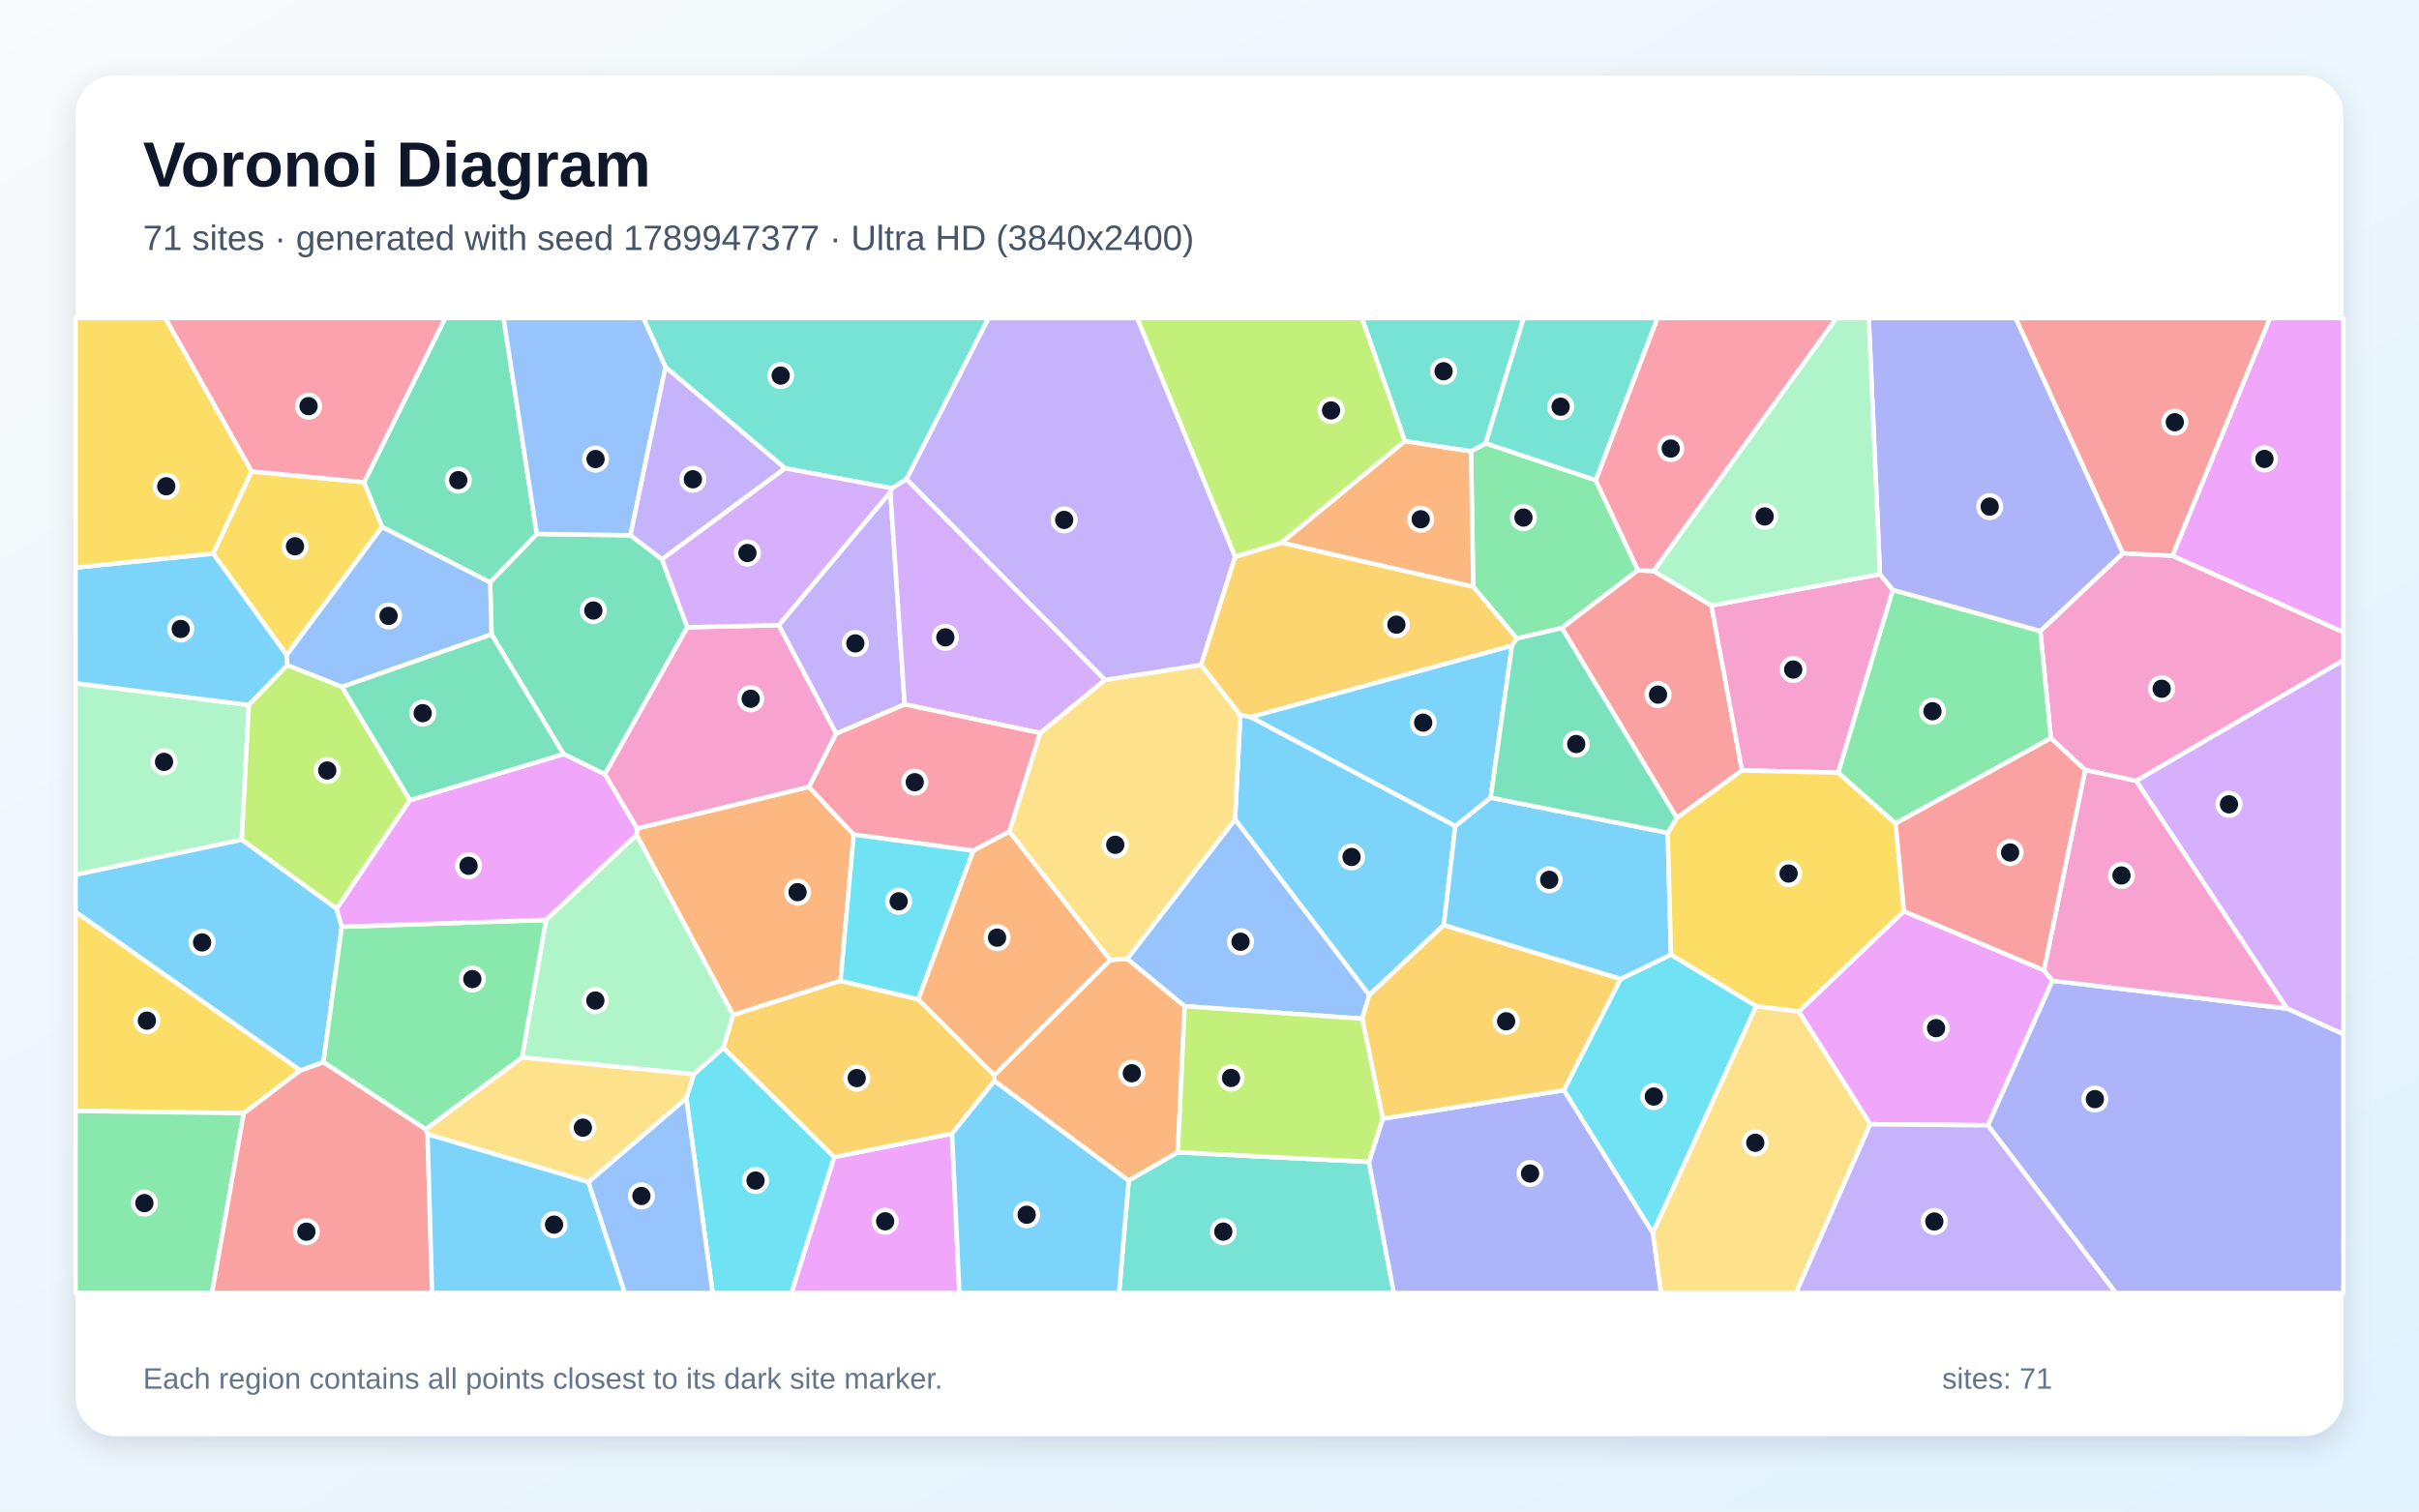
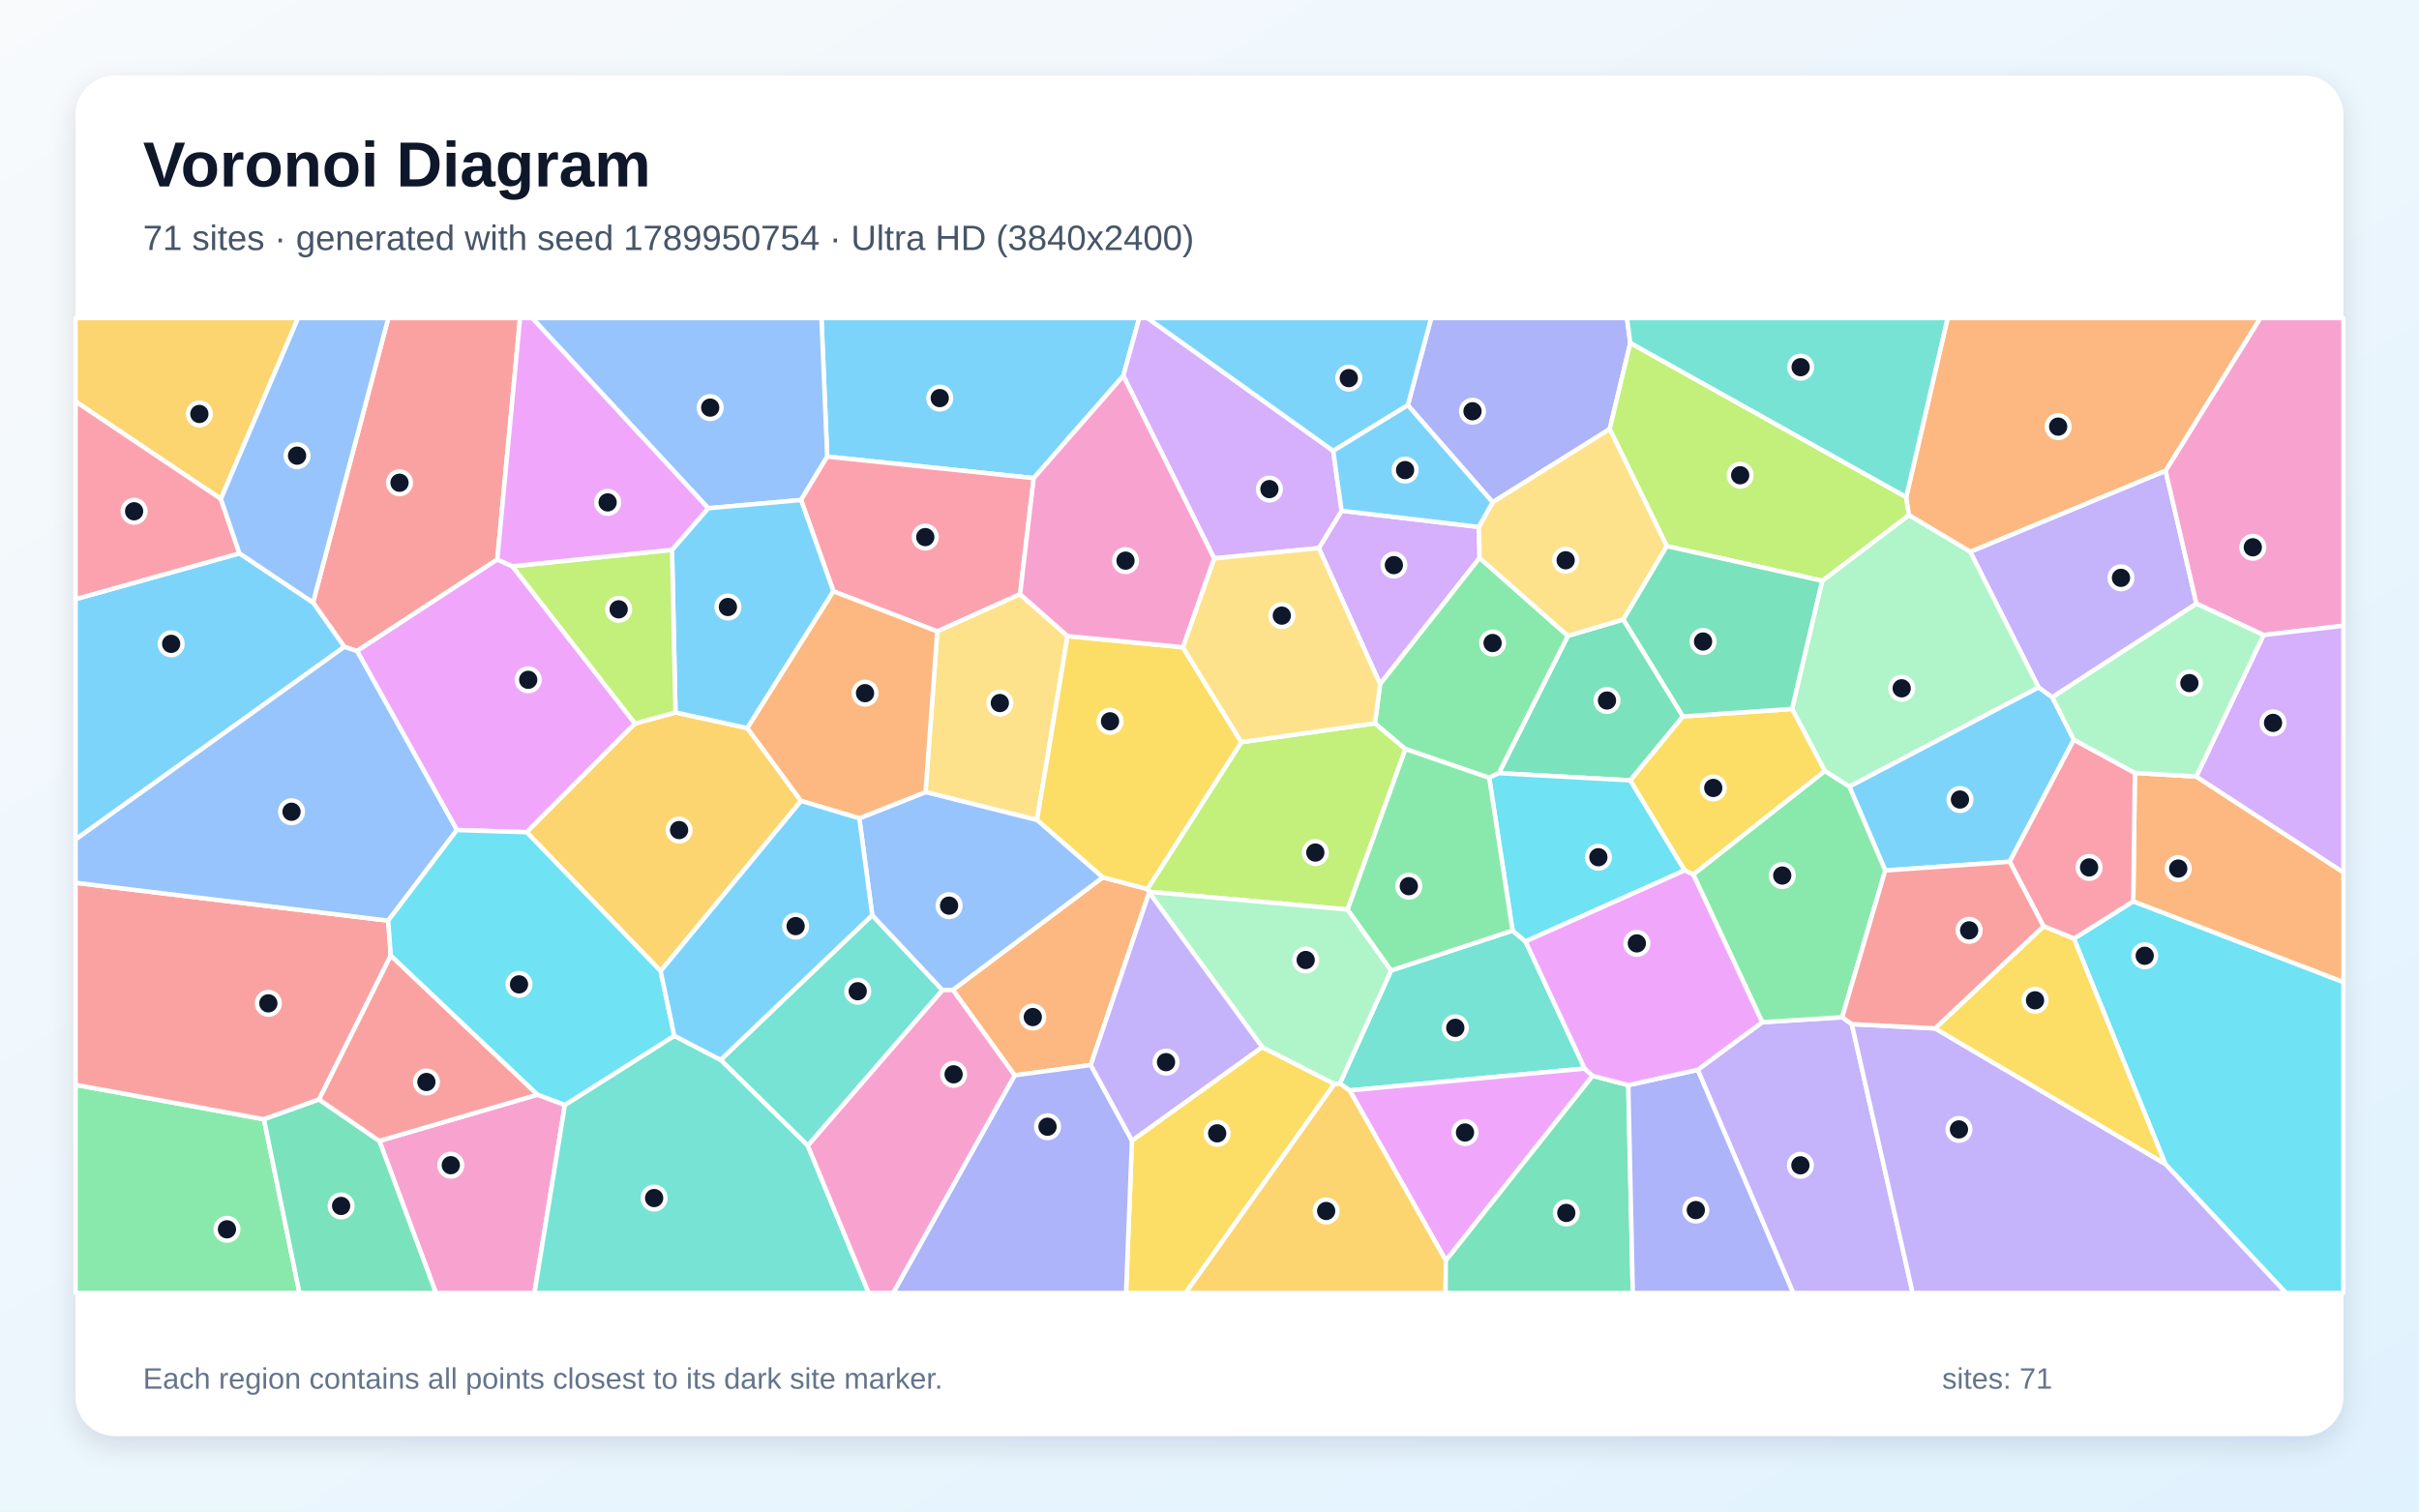
<svg xmlns="http://www.w3.org/2000/svg" width="3840" height="2400" viewBox="0 0 3840 2400" role="img" aria-labelledby="title description">
  <defs>
    <linearGradient id="background" x1="0" y1="0" x2="1" y2="1">
      <stop stop-color="#F8FAFC" />
      <stop offset="1" stop-color="#E0F2FE" />
    </linearGradient>
    <filter id="shadow" x="-5%" y="-5%" width="110%" height="110%">
      <feDropShadow dx="0" dy="15" stdDeviation="22" flood-color="#0F172A" flood-opacity=".12" />
    </filter>
  </defs>
  <rect width="3840" height="2400" fill="url(#background)" />
  <rect x="120" y="120" width="3600" height="2160" rx="63" fill="#FFFFFF" filter="url(#shadow)" />
  <g font-family="Arial, sans-serif">
    <text x="227" y="296" font-size="101" font-weight="700" fill="#0F172A">Voronoi Diagram</text>
-     <text x="227" y="397" font-size="56" fill="#475569">71 sites · generated with seed 1789947377 · Ultra HD (3840x2400)</text>
+     <text x="227" y="397" font-size="56" fill="#475569">71 sites · generated with seed 1789950754 · Ultra HD (3840x2400)</text>
  </g>
  <g stroke="#FFFFFF" stroke-width="7" stroke-linejoin="round">
-     <polygon points="1985.6,1138.5 2310.2,1311.5 2292.0,1468.8 2173.6,1580.1 1960.5,1301.1 1969.0,1135.3" fill="#38BDF8" fill-opacity="0.65" />
-     <polygon points="1327.4,1165.0 1236.2,992.7 1413.4,781.3 1436.1,1118.5" fill="#A78BFA" fill-opacity="0.65" />
-     <polygon points="3391.1,1240.0 3310.1,1222.6 3255.6,1172.1 3238.9,1002.0 3369.8,878.4 3448.6,882.3 3720.0,1003.7 3720.0,1048.5" fill="#F472B6" fill-opacity="0.65" />
-     <polygon points="1578.5,1716.4 1578.3,1707.1 1762.4,1524.3 1789.4,1522.3 1880.6,1597.7 1869.7,1829.7 1791.7,1874.7" fill="#FB923C" fill-opacity="0.65" />
-     <polygon points="399.3,748.5 578.0,765.7 606.7,836.6 455.1,1040.1 338.4,879.0" fill="#FACC15" fill-opacity="0.65" />
-     <polygon points="2358.4,703.8 2533.1,762.4 2600.2,905.4 2479.4,997.2 2407.8,1013.8 2338.7,931.8 2335.1,716.5" fill="#4ADE80" fill-opacity="0.65" />
-     <polygon points="1791.7,1874.7 1869.7,1829.7 2173.1,1844.9 2212.6,2053.0 1776.4,2053.0" fill="#2DD4BF" fill-opacity="0.65" />
-     <polygon points="2162.4,1617.5 1880.6,1597.7 1789.4,1522.3 1960.5,1301.1 2173.6,1580.1" fill="#60A5FA" fill-opacity="0.65" />
-     <polygon points="2968.9,1785.1 2855.4,1606.0 3022.4,1446.8 3244.6,1540.5 3258.3,1557.2 3155.7,1786.8" fill="#E879F9" fill-opacity="0.65" />
-     <polygon points="1050.8,887.9 1091.2,996.0 960.3,1229.5 894.6,1197.4 780.3,1007.3 778.1,924.6 852.2,847.8 1000.8,849.9" fill="#34D399" fill-opacity="0.65" />
-     <polygon points="2716.8,961.5 2765.3,1223.3 2661.9,1298.8 2479.4,997.2 2600.2,905.4 2625.2,906.7" fill="#F87171" fill-opacity="0.65" />
-     <polygon points="2173.1,1844.9 2195.1,1776.2 2482.8,1731.0 2623.9,1957.7 2636.9,2053.0 2212.6,2053.0" fill="#818CF8" fill-opacity="0.65" />
-     <polygon points="2572.8,1554.3 2482.8,1731.0 2195.1,1776.2 2162.4,1617.5 2173.6,1580.1 2292.0,1468.8" fill="#FBBF24" fill-opacity="0.65" />
-     <polygon points="2195.1,1776.2 2173.1,1844.9 1869.7,1829.7 1880.6,1597.7 2162.4,1617.5" fill="#A3E635" fill-opacity="0.65" />
-     <polygon points="3630.4,1601.4 3391.1,1240.0 3720.0,1048.5 3720.0,1642.2" fill="#C084FC" fill-opacity="0.65" />
-     <polygon points="2625.2,906.7 2600.2,905.4 2533.1,762.4 2630.9,505.0 2915.4,505.0" fill="#FB7185" fill-opacity="0.65" />
-     <polygon points="2787.9,1597.6 2623.9,1957.7 2482.8,1731.0 2572.8,1554.3 2652.6,1515.8" fill="#22D3EE" fill-opacity="0.65" />
-     <polygon points="383.8,1333.4 120.0,1389.0 120.0,1084.9 395.1,1119.5" fill="#86EFAC" fill-opacity="0.65" />
-     <polygon points="1789.4,1522.3 1762.4,1524.3 1602.2,1320.5 1651.1,1163.9 1754.0,1079.6 1906.7,1055.7 1969.0,1135.3 1960.5,1301.1" fill="#FCD34D" fill-opacity="0.65" />
-     <polygon points="456.1,1056.3 395.1,1119.5 120.0,1084.9 120.0,901.2 338.4,879.0 455.1,1040.1" fill="#38BDF8" fill-opacity="0.65" />
-     <polygon points="2366.4,1266.5 2647.4,1322.4 2652.6,1515.8 2572.8,1554.3 2292.0,1468.8 2310.2,1311.5" fill="#38BDF8" fill-opacity="0.65" />
-     <polygon points="1960.8,884.0 1906.7,1055.7 1754.0,1079.6 1438.9,760.9 1569.1,505.0 1805.3,505.0" fill="#A78BFA" fill-opacity="0.65" />
-     <polygon points="1284.3,1249.6 1011.3,1315.7 960.3,1229.5 1091.2,996.0 1236.2,992.7 1327.4,1165.0" fill="#F472B6" fill-opacity="0.65" />
-     <polygon points="2230.1,700.3 2335.1,716.5 2338.7,931.8 2034.2,861.7" fill="#FB923C" fill-opacity="0.65" />
-     <polygon points="477.0,1699.6 387.0,1767.6 120.0,1763.9 120.0,1447.8" fill="#FACC15" fill-opacity="0.65" />
-     <polygon points="120.0,1763.9 387.0,1767.6 336.6,2053.0 120.0,2053.0" fill="#4ADE80" fill-opacity="0.65" />
-     <polygon points="1438.9,760.9 1415.9,775.3 1246.1,743.5 1056.4,582.9 1021.3,505.0 1569.1,505.0" fill="#2DD4BF" fill-opacity="0.65" />
-     <polygon points="542.9,1090.7 456.1,1056.3 455.1,1040.1 606.7,836.6 778.1,924.6 780.3,1007.3" fill="#60A5FA" fill-opacity="0.65" />
-     <polygon points="1324.2,1837.1 1511.3,1800.0 1523.0,2053.0 1256.3,2053.0" fill="#E879F9" fill-opacity="0.65" />
-     <polygon points="852.2,847.8 778.1,924.6 606.7,836.6 578.0,765.7 706.8,505.0 799.4,505.0" fill="#34D399" fill-opacity="0.65" />
-     <polygon points="387.0,1767.6 477.0,1699.6 513.5,1686.4 675.7,1793.0 678.7,1800.9 685.9,2053.0 336.6,2053.0" fill="#F87171" fill-opacity="0.65" />
-     <polygon points="3155.7,1786.8 3258.3,1557.2 3630.4,1601.4 3720.0,1642.2 3720.0,2053.0 3358.6,2053.0" fill="#818CF8" fill-opacity="0.65" />
-     <polygon points="1960.8,884.0 2034.2,861.7 2338.7,931.8 2407.8,1013.8 2400.2,1025.3 1985.6,1138.5 1969.0,1135.3 1906.7,1055.7" fill="#FBBF24" fill-opacity="0.65" />
-     <polygon points="650.9,1270.5 534.5,1443.1 383.8,1333.4 395.1,1119.5 456.1,1056.3 542.9,1090.7" fill="#A3E635" fill-opacity="0.65" />
-     <polygon points="1415.9,775.3 1438.9,760.9 1754.0,1079.6 1651.1,1163.9 1436.1,1118.5 1413.4,781.3" fill="#C084FC" fill-opacity="0.65" />
-     <polygon points="578.0,765.7 399.3,748.5 262.3,505.0 706.8,505.0" fill="#FB7185" fill-opacity="0.65" />
-     <polygon points="1089.5,1744.0 1101.2,1705.8 1148.5,1663.7 1324.2,1837.1 1256.3,2053.0 1131.3,2053.0" fill="#22D3EE" fill-opacity="0.65" />
-     <polygon points="1010.6,1325.4 1164.0,1611.6 1148.5,1663.7 1101.2,1705.8 828.7,1679.1 866.8,1460.7" fill="#86EFAC" fill-opacity="0.65" />
-     <polygon points="2623.9,1957.7 2787.9,1597.6 2855.4,1606.0 2968.9,1785.1 2851.1,2053.0 2636.9,2053.0" fill="#FCD34D" fill-opacity="0.65" />
-     <polygon points="2400.2,1025.3 2366.4,1266.5 2310.2,1311.5 1985.6,1138.5" fill="#38BDF8" fill-opacity="0.65" />
-     <polygon points="534.5,1443.1 542.6,1471.5 513.5,1686.4 477.0,1699.6 120.0,1447.8 120.0,1389.0 383.8,1333.4" fill="#38BDF8" fill-opacity="0.65" />
-     <polygon points="2968.9,1785.1 3155.7,1786.8 3358.6,2053.0 2851.1,2053.0" fill="#A78BFA" fill-opacity="0.65" />
-     <polygon points="2984.3,911.7 3004.9,936.7 2918.1,1226.8 2765.3,1223.3 2716.8,961.5" fill="#F472B6" fill-opacity="0.65" />
-     <polygon points="1355.2,1325.2 1334.3,1557.4 1164.0,1611.6 1010.6,1325.4 1011.3,1315.7 1284.3,1249.6" fill="#FB923C" fill-opacity="0.65" />
-     <polygon points="3009.2,1307.5 3022.4,1446.8 2855.4,1606.0 2787.9,1597.6 2652.6,1515.8 2647.4,1322.4 2661.9,1298.8 2765.3,1223.3 2918.1,1226.8" fill="#FACC15" fill-opacity="0.65" />
-     <polygon points="3009.2,1307.5 2918.1,1226.8 3004.9,936.7 3238.9,1002.0 3255.6,1172.1" fill="#4ADE80" fill-opacity="0.65" />
-     <polygon points="2358.4,703.8 2335.1,716.5 2230.1,700.3 2162.0,505.0 2418.7,505.0" fill="#2DD4BF" fill-opacity="0.65" />
-     <polygon points="1000.8,849.9 852.2,847.8 799.4,505.0 1021.3,505.0 1056.4,582.9" fill="#60A5FA" fill-opacity="0.65" />
-     <polygon points="3448.6,882.3 3603.4,505.0 3720.0,505.0 3720.0,1003.7" fill="#E879F9" fill-opacity="0.65" />
-     <polygon points="2661.9,1298.8 2647.4,1322.4 2366.4,1266.5 2400.2,1025.3 2407.8,1013.8 2479.4,997.2" fill="#34D399" fill-opacity="0.65" />
-     <polygon points="3448.6,882.3 3369.8,878.4 3199.5,505.0 3603.4,505.0" fill="#F87171" fill-opacity="0.65" />
-     <polygon points="3369.8,878.4 3238.9,1002.0 3004.9,936.7 2984.3,911.7 2966.5,505.0 3199.5,505.0" fill="#818CF8" fill-opacity="0.65" />
-     <polygon points="1511.3,1800.0 1324.2,1837.1 1148.5,1663.7 1164.0,1611.6 1334.3,1557.4 1457.8,1586.7 1578.3,1707.1 1578.5,1716.4" fill="#FBBF24" fill-opacity="0.65" />
-     <polygon points="2230.1,700.3 2034.2,861.7 1960.8,884.0 1805.3,505.0 2162.0,505.0" fill="#A3E635" fill-opacity="0.65" />
-     <polygon points="1091.2,996.0 1050.8,887.9 1246.1,743.5 1415.9,775.3 1413.4,781.3 1236.2,992.7" fill="#C084FC" fill-opacity="0.65" />
-     <polygon points="1545.1,1350.8 1355.2,1325.2 1284.3,1249.6 1327.4,1165.0 1436.1,1118.5 1651.1,1163.9 1602.2,1320.5" fill="#FB7185" fill-opacity="0.65" />
-     <polygon points="1457.8,1586.7 1334.3,1557.4 1355.2,1325.2 1545.1,1350.8" fill="#22D3EE" fill-opacity="0.65" />
-     <polygon points="2984.3,911.7 2716.8,961.5 2625.2,906.7 2915.4,505.0 2966.5,505.0" fill="#86EFAC" fill-opacity="0.65" />
-     <polygon points="934.1,1876.9 678.7,1800.9 675.7,1793.0 828.7,1679.1 1101.2,1705.8 1089.5,1744.0" fill="#FCD34D" fill-opacity="0.65" />
-     <polygon points="1511.3,1800.0 1578.5,1716.4 1791.7,1874.7 1776.4,2053.0 1523.0,2053.0" fill="#38BDF8" fill-opacity="0.65" />
-     <polygon points="678.7,1800.9 934.1,1876.9 991.9,2053.0 685.9,2053.0" fill="#38BDF8" fill-opacity="0.65" />
-     <polygon points="1056.4,582.9 1246.1,743.5 1050.8,887.9 1000.8,849.9" fill="#A78BFA" fill-opacity="0.65" />
-     <polygon points="3258.3,1557.2 3244.6,1540.5 3310.1,1222.6 3391.1,1240.0 3630.4,1601.4" fill="#F472B6" fill-opacity="0.65" />
-     <polygon points="1457.8,1586.7 1545.1,1350.8 1602.2,1320.5 1762.4,1524.3 1578.3,1707.1" fill="#FB923C" fill-opacity="0.65" />
-     <polygon points="399.3,748.5 338.4,879.0 120.0,901.2 120.0,505.0 262.3,505.0" fill="#FACC15" fill-opacity="0.65" />
-     <polygon points="866.8,1460.7 828.7,1679.1 675.7,1793.0 513.5,1686.4 542.6,1471.5" fill="#4ADE80" fill-opacity="0.65" />
-     <polygon points="2533.1,762.4 2358.4,703.8 2418.7,505.0 2630.9,505.0" fill="#2DD4BF" fill-opacity="0.65" />
-     <polygon points="934.1,1876.9 1089.5,1744.0 1131.3,2053.0 991.9,2053.0" fill="#60A5FA" fill-opacity="0.65" />
-     <polygon points="1010.6,1325.4 866.8,1460.7 542.6,1471.5 534.5,1443.1 650.9,1270.5 894.6,1197.4 960.3,1229.5 1011.3,1315.7" fill="#E879F9" fill-opacity="0.65" />
-     <polygon points="650.9,1270.5 542.9,1090.7 780.3,1007.3 894.6,1197.4" fill="#34D399" fill-opacity="0.65" />
-     <polygon points="3244.6,1540.5 3022.4,1446.8 3009.2,1307.5 3255.6,1172.1 3310.1,1222.6" fill="#F87171" fill-opacity="0.65" />
+     <polygon points="1783.2,596.7 1640.9,759.2 1313.1,725.0 1304.0,505.0 1808.5,505.0" fill="#38BDF8" fill-opacity="0.65" />
+     <polygon points="2694.9,1698.7 2797.4,1623.1 2924.3,1615.2 2939.6,1626.1 3036.2,2053.0 2846.6,2053.0" fill="#A78BFA" fill-opacity="0.65" />
+     <polygon points="602.2,1811.6 853.3,1738.1 896.7,1754.4 848.4,2053.0 692.0,2053.0" fill="#F472B6" fill-opacity="0.65" />
+     <polygon points="1731.5,1691.1 1610.7,1707.4 1512.6,1571.8 1750.5,1393.1 1821.4,1411.6 1824.0,1416.0 1824.2,1417.2" fill="#FB923C" fill-opacity="0.65" />
+     <polygon points="1796.9,1811.0 2003.6,1662.5 2118.4,1721.1 1882.1,2053.0 1787.5,2053.0" fill="#FACC15" fill-opacity="0.65" />
+     <polygon points="120.0,1722.5 419.0,1777.2 475.4,2053.0 120.0,2053.0" fill="#4ADE80" fill-opacity="0.65" />
+     <polygon points="2401.1,1477.6 2421.7,1494.8 2515.6,1696.7 2142.5,1731.4 2126.9,1720.4 2208.3,1540.9" fill="#2DD4BF" fill-opacity="0.65" />
+     <polygon points="1271.6,793.9 1124.2,807.0 844.8,505.0 1304.0,505.0 1313.1,725.0" fill="#60A5FA" fill-opacity="0.65" />
+     <polygon points="2528.2,1708.2 2295.2,2001.6 2142.5,1731.4 2515.6,1696.7" fill="#E879F9" fill-opacity="0.65" />
+     <polygon points="2577.0,983.6 2671.6,1137.6 2588.1,1239.1 2379.3,1227.6 2488.9,1009.6" fill="#34D399" fill-opacity="0.65" />
+     <polygon points="789.4,888.4 566.8,1033.7 546.6,1027.1 496.9,956.7 616.4,505.0 825.6,505.0" fill="#F87171" fill-opacity="0.65" />
+     <polygon points="2588.0,544.5 2555.3,681.3 2369.5,797.5 2234.8,643.4 2271.9,505.0 2582.7,505.0" fill="#818CF8" fill-opacity="0.65" />
+     <polygon points="2118.4,1721.1 2126.9,1720.4 2142.5,1731.4 2295.2,2001.6 2294.7,2053.0 1882.1,2053.0" fill="#FBBF24" fill-opacity="0.65" />
+     <polygon points="1970.5,1178.4 2182.7,1148.4 2231.0,1189.3 2139.2,1444.2 1824.0,1416.0 1821.4,1411.6" fill="#A3E635" fill-opacity="0.65" />
+     <polygon points="2093.5,870.3 2129.7,811.0 2347.4,836.7 2348.8,885.9 2190.8,1086.2" fill="#C084FC" fill-opacity="0.65" />
+     <polygon points="1619.3,943.5 1487.9,1002.6 1323.0,938.9 1271.6,793.9 1313.1,725.0 1640.9,759.2" fill="#FB7185" fill-opacity="0.65" />
+     <polygon points="3437.3,1848.2 3292.2,1490.4 3386.4,1431.1 3720.0,1559.3 3720.0,2053.0 3628.8,2053.0" fill="#22D3EE" fill-opacity="0.65" />
+     <polygon points="2896.9,1224.3 2844.7,1125.6 2892.6,922.2 3030.4,817.8 3127.8,876.0 3236.3,1091.4 2935.7,1249.0" fill="#86EFAC" fill-opacity="0.65" />
+     <polygon points="1469.2,1257.7 1487.9,1002.6 1619.3,943.5 1694.7,1010.0 1646.2,1302.0" fill="#FCD34D" fill-opacity="0.65" />
+     <polygon points="3257.9,1107.2 3292.1,1174.5 3190.2,1368.3 2992.7,1382.2 2935.7,1249.0 3236.3,1091.4" fill="#38BDF8" fill-opacity="0.65" />
+     <polygon points="380.1,878.6 496.9,956.7 546.6,1027.1 120.0,1332.9 120.0,951.3" fill="#38BDF8" fill-opacity="0.65" />
+     <polygon points="3437.7,747.4 3486.7,958.5 3257.9,1107.2 3236.3,1091.4 3127.8,876.0" fill="#A78BFA" fill-opacity="0.65" />
+     <polygon points="3593.3,1008.3 3486.7,958.5 3437.7,747.4 3588.0,505.0 3720.0,505.0 3720.0,993.6" fill="#F472B6" fill-opacity="0.65" />
+     <polygon points="3386.4,1431.1 3389.0,1227.2 3486.4,1233.0 3720.0,1385.1 3720.0,1559.3" fill="#FB923C" fill-opacity="0.65" />
+     <polygon points="1877.7,1027.7 1970.5,1178.4 1821.4,1411.6 1750.5,1393.1 1646.2,1302.0 1694.7,1010.0" fill="#FACC15" fill-opacity="0.65" />
+     <polygon points="2190.8,1086.2 2348.8,885.9 2488.9,1009.6 2379.3,1227.6 2364.0,1235.1 2231.0,1189.3 2182.7,1148.4" fill="#4ADE80" fill-opacity="0.65" />
+     <polygon points="1282.3,1819.1 1143.9,1682.9 1384.6,1453.1 1496.2,1572.2" fill="#2DD4BF" fill-opacity="0.65" />
+     <polygon points="1496.2,1572.2 1384.6,1453.1 1364.1,1299.3 1469.2,1257.7 1646.2,1302.0 1750.5,1393.1 1512.6,1571.8" fill="#60A5FA" fill-opacity="0.65" />
+     <polygon points="813.4,899.1 1008.1,1148.8 836.1,1321.4 725.3,1318.0 566.8,1033.7 789.4,888.4" fill="#E879F9" fill-opacity="0.65" />
+     <polygon points="2295.2,2001.6 2528.2,1708.2 2584.8,1723.0 2592.0,2053.0 2294.7,2053.0" fill="#34D399" fill-opacity="0.65" />
+     <polygon points="620.4,1517.2 506.5,1745.8 419.0,1777.2 120.0,1722.5 120.0,1401.7 616.2,1461.8" fill="#F87171" fill-opacity="0.65" />
+     <polygon points="2584.8,1723.0 2694.9,1698.7 2846.6,2053.0 2592.0,2053.0" fill="#818CF8" fill-opacity="0.65" />
+     <polygon points="1048.7,1541.9 836.1,1321.4 1008.1,1148.8 1072.3,1131.2 1186.4,1156.1 1271.6,1271.7" fill="#FBBF24" fill-opacity="0.65" />
+     <polygon points="3026.0,789.3 3030.4,817.8 2892.6,922.2 2645.9,867.2 2555.3,681.3 2588.0,544.5" fill="#A3E635" fill-opacity="0.65" />
+     <polygon points="2116.4,715.9 2129.7,811.0 2093.5,870.3 1927.4,886.6 1783.2,596.7 1808.5,505.0 1821.6,505.0" fill="#C084FC" fill-opacity="0.65" />
+     <polygon points="3389.0,1227.2 3386.4,1431.1 3292.2,1490.4 3244.0,1470.8 3190.2,1368.3 3292.1,1174.5" fill="#FB7185" fill-opacity="0.65" />
+     <polygon points="2421.7,1494.8 2401.1,1477.6 2364.0,1235.1 2379.3,1227.6 2588.1,1239.1 2674.3,1382.0" fill="#22D3EE" fill-opacity="0.65" />
+     <polygon points="2139.2,1444.2 2208.3,1540.9 2126.9,1720.4 2118.4,1721.1 2003.6,1662.5 1824.2,1417.2 1824.0,1416.0" fill="#86EFAC" fill-opacity="0.65" />
+     <polygon points="1927.4,886.6 2093.5,870.3 2190.8,1086.2 2182.7,1148.4 1970.5,1178.4 1877.7,1027.7" fill="#FCD34D" fill-opacity="0.65" />
+     <polygon points="2234.8,643.4 2116.4,715.9 1821.6,505.0 2271.9,505.0" fill="#38BDF8" fill-opacity="0.65" />
+     <polygon points="1323.0,938.9 1186.4,1156.1 1072.3,1131.2 1066.8,873.0 1124.2,807.0 1271.6,793.9" fill="#38BDF8" fill-opacity="0.65" />
+     <polygon points="2939.6,1626.1 3071.8,1632.9 3437.3,1848.2 3628.8,2053.0 3036.2,2053.0" fill="#A78BFA" fill-opacity="0.65" />
+     <polygon points="1927.4,886.6 1877.7,1027.7 1694.7,1010.0 1619.3,943.5 1640.9,759.2 1783.2,596.7" fill="#F472B6" fill-opacity="0.65" />
+     <polygon points="1323.0,938.9 1487.9,1002.6 1469.2,1257.7 1364.1,1299.3 1271.6,1271.7 1186.4,1156.1" fill="#FB923C" fill-opacity="0.65" />
+     <polygon points="2844.7,1125.6 2896.9,1224.3 2688.0,1388.7 2674.3,1382.0 2588.1,1239.1 2671.6,1137.6" fill="#FACC15" fill-opacity="0.65" />
+     <polygon points="2688.0,1388.7 2896.9,1224.3 2935.7,1249.0 2992.7,1382.2 2924.3,1615.2 2797.4,1623.1" fill="#4ADE80" fill-opacity="0.65" />
+     <polygon points="896.7,1754.4 1070.4,1644.6 1143.9,1682.9 1282.3,1819.1 1379.0,2053.0 848.4,2053.0" fill="#2DD4BF" fill-opacity="0.65" />
+     <polygon points="546.6,1027.1 566.8,1033.7 725.3,1318.0 616.2,1461.8 120.0,1401.7 120.0,1332.9" fill="#60A5FA" fill-opacity="0.65" />
+     <polygon points="2584.8,1723.0 2528.2,1708.2 2515.6,1696.7 2421.7,1494.8 2674.3,1382.0 2688.0,1388.7 2797.4,1623.1 2694.9,1698.7" fill="#E879F9" fill-opacity="0.65" />
+     <polygon points="419.0,1777.2 506.5,1745.8 602.2,1811.6 692.0,2053.0 475.4,2053.0" fill="#34D399" fill-opacity="0.65" />
+     <polygon points="506.5,1745.8 620.4,1517.2 853.3,1738.1 602.2,1811.6" fill="#F87171" fill-opacity="0.65" />
+     <polygon points="1610.7,1707.4 1731.5,1691.1 1796.9,1811.0 1787.5,2053.0 1417.8,2053.0" fill="#818CF8" fill-opacity="0.65" />
+     <polygon points="350.6,792.2 120.0,637.6 120.0,505.0 473.2,505.0" fill="#FBBF24" fill-opacity="0.65" />
+     <polygon points="1066.8,873.0 1072.3,1131.2 1008.1,1148.8 813.4,899.1" fill="#A3E635" fill-opacity="0.65" />
+     <polygon points="3486.4,1233.0 3593.3,1008.3 3720.0,993.6 3720.0,1385.1" fill="#C084FC" fill-opacity="0.65" />
+     <polygon points="350.6,792.2 380.1,878.6 120.0,951.3 120.0,637.6" fill="#FB7185" fill-opacity="0.65" />
+     <polygon points="620.4,1517.2 616.2,1461.8 725.3,1318.0 836.1,1321.4 1048.7,1541.9 1070.4,1644.6 896.7,1754.4 853.3,1738.1" fill="#22D3EE" fill-opacity="0.65" />
+     <polygon points="3486.4,1233.0 3389.0,1227.2 3292.1,1174.5 3257.9,1107.2 3486.7,958.5 3593.3,1008.3" fill="#86EFAC" fill-opacity="0.65" />
+     <polygon points="2645.9,867.2 2577.0,983.6 2488.9,1009.6 2348.8,885.9 2347.4,836.7 2369.5,797.5 2555.3,681.3" fill="#FCD34D" fill-opacity="0.65" />
+     <polygon points="1070.4,1644.6 1048.7,1541.9 1271.6,1271.7 1364.1,1299.3 1384.6,1453.1 1143.9,1682.9" fill="#38BDF8" fill-opacity="0.65" />
+     <polygon points="2234.8,643.4 2369.5,797.5 2347.4,836.7 2129.7,811.0 2116.4,715.9" fill="#38BDF8" fill-opacity="0.65" />
+     <polygon points="2003.6,1662.5 1796.9,1811.0 1731.5,1691.1 1824.2,1417.2" fill="#A78BFA" fill-opacity="0.65" />
+     <polygon points="1282.3,1819.1 1496.2,1572.2 1512.6,1571.8 1610.7,1707.4 1417.8,2053.0 1379.0,2053.0" fill="#F472B6" fill-opacity="0.65" />
+     <polygon points="3437.7,747.4 3127.8,876.0 3030.4,817.8 3026.0,789.3 3091.7,505.0 3588.0,505.0" fill="#FB923C" fill-opacity="0.65" />
+     <polygon points="3071.8,1632.9 3244.0,1470.8 3292.2,1490.4 3437.3,1848.2" fill="#FACC15" fill-opacity="0.65" />
+     <polygon points="2139.2,1444.2 2231.0,1189.3 2364.0,1235.1 2401.1,1477.6 2208.3,1540.9" fill="#4ADE80" fill-opacity="0.65" />
+     <polygon points="3026.0,789.3 2588.0,544.5 2582.7,505.0 3091.7,505.0" fill="#2DD4BF" fill-opacity="0.65" />
+     <polygon points="496.9,956.7 380.1,878.6 350.6,792.2 473.2,505.0 616.4,505.0" fill="#60A5FA" fill-opacity="0.65" />
+     <polygon points="1066.8,873.0 813.4,899.1 789.4,888.4 825.6,505.0 844.8,505.0 1124.2,807.0" fill="#E879F9" fill-opacity="0.65" />
+     <polygon points="2645.9,867.2 2892.6,922.2 2844.7,1125.6 2671.6,1137.6 2577.0,983.6" fill="#34D399" fill-opacity="0.65" />
+     <polygon points="2992.7,1382.2 3190.2,1368.3 3244.0,1470.8 3071.8,1632.9 2939.6,1626.1 2924.3,1615.2" fill="#F87171" fill-opacity="0.65" />
  </g>
  <g>
-     <circle cx="2145.5" cy="1360.7" r="18" fill="#0F172A" stroke="#FFFFFF" stroke-width="7" />
-     <circle cx="1357.8" cy="1021.6" r="18" fill="#0F172A" stroke="#FFFFFF" stroke-width="7" />
-     <circle cx="3431.5" cy="1093.6" r="18" fill="#0F172A" stroke="#FFFFFF" stroke-width="7" />
-     <circle cx="1796.7" cy="1704.1" r="18" fill="#0F172A" stroke="#FFFFFF" stroke-width="7" />
-     <circle cx="468.3" cy="867.4" r="18" fill="#0F172A" stroke="#FFFFFF" stroke-width="7" />
-     <circle cx="2418.4" cy="821.8" r="18" fill="#0F172A" stroke="#FFFFFF" stroke-width="7" />
-     <circle cx="1941.9" cy="1955.6" r="18" fill="#0F172A" stroke="#FFFFFF" stroke-width="7" />
-     <circle cx="1969.3" cy="1495.3" r="18" fill="#0F172A" stroke="#FFFFFF" stroke-width="7" />
-     <circle cx="3073.4" cy="1632.5" r="18" fill="#0F172A" stroke="#FFFFFF" stroke-width="7" />
-     <circle cx="941.9" cy="969.4" r="18" fill="#0F172A" stroke="#FFFFFF" stroke-width="7" />
-     <circle cx="2632.0" cy="1102.9" r="18" fill="#0F172A" stroke="#FFFFFF" stroke-width="7" />
-     <circle cx="2428.9" cy="1863.3" r="18" fill="#0F172A" stroke="#FFFFFF" stroke-width="7" />
-     <circle cx="2390.9" cy="1621.6" r="18" fill="#0F172A" stroke="#FFFFFF" stroke-width="7" />
-     <circle cx="1954.2" cy="1711.6" r="18" fill="#0F172A" stroke="#FFFFFF" stroke-width="7" />
-     <circle cx="3538.4" cy="1277.1" r="18" fill="#0F172A" stroke="#FFFFFF" stroke-width="7" />
-     <circle cx="2652.2" cy="712.2" r="18" fill="#0F172A" stroke="#FFFFFF" stroke-width="7" />
-     <circle cx="2625.3" cy="1741.1" r="18" fill="#0F172A" stroke="#FFFFFF" stroke-width="7" />
-     <circle cx="260.4" cy="1209.7" r="18" fill="#0F172A" stroke="#FFFFFF" stroke-width="7" />
-     <circle cx="1770.4" cy="1341.4" r="18" fill="#0F172A" stroke="#FFFFFF" stroke-width="7" />
-     <circle cx="286.9" cy="998.7" r="18" fill="#0F172A" stroke="#FFFFFF" stroke-width="7" />
-     <circle cx="2459.3" cy="1397.0" r="18" fill="#0F172A" stroke="#FFFFFF" stroke-width="7" />
-     <circle cx="1689.3" cy="825.5" r="18" fill="#0F172A" stroke="#FFFFFF" stroke-width="7" />
-     <circle cx="1191.7" cy="1109.5" r="18" fill="#0F172A" stroke="#FFFFFF" stroke-width="7" />
-     <circle cx="2255.3" cy="824.5" r="18" fill="#0F172A" stroke="#FFFFFF" stroke-width="7" />
-     <circle cx="233.2" cy="1620.6" r="18" fill="#0F172A" stroke="#FFFFFF" stroke-width="7" />
-     <circle cx="229.2" cy="1910.3" r="18" fill="#0F172A" stroke="#FFFFFF" stroke-width="7" />
-     <circle cx="1239.3" cy="596.4" r="18" fill="#0F172A" stroke="#FFFFFF" stroke-width="7" />
-     <circle cx="616.8" cy="978.0" r="18" fill="#0F172A" stroke="#FFFFFF" stroke-width="7" />
-     <circle cx="1405.1" cy="1939.2" r="18" fill="#0F172A" stroke="#FFFFFF" stroke-width="7" />
-     <circle cx="727.5" cy="762.4" r="18" fill="#0F172A" stroke="#FFFFFF" stroke-width="7" />
-     <circle cx="486.4" cy="1955.7" r="18" fill="#0F172A" stroke="#FFFFFF" stroke-width="7" />
-     <circle cx="3325.5" cy="1745.2" r="18" fill="#0F172A" stroke="#FFFFFF" stroke-width="7" />
-     <circle cx="2216.7" cy="991.8" r="18" fill="#0F172A" stroke="#FFFFFF" stroke-width="7" />
-     <circle cx="519.5" cy="1223.4" r="18" fill="#0F172A" stroke="#FFFFFF" stroke-width="7" />
-     <circle cx="1500.7" cy="1012.0" r="18" fill="#0F172A" stroke="#FFFFFF" stroke-width="7" />
-     <circle cx="489.8" cy="644.9" r="18" fill="#0F172A" stroke="#FFFFFF" stroke-width="7" />
-     <circle cx="1199.4" cy="1874.5" r="18" fill="#0F172A" stroke="#FFFFFF" stroke-width="7" />
-     <circle cx="945.1" cy="1588.7" r="18" fill="#0F172A" stroke="#FFFFFF" stroke-width="7" />
-     <circle cx="2786.4" cy="1814.5" r="18" fill="#0F172A" stroke="#FFFFFF" stroke-width="7" />
-     <circle cx="2259.2" cy="1147.4" r="18" fill="#0F172A" stroke="#FFFFFF" stroke-width="7" />
-     <circle cx="320.8" cy="1496.4" r="18" fill="#0F172A" stroke="#FFFFFF" stroke-width="7" />
-     <circle cx="3070.6" cy="1939.5" r="18" fill="#0F172A" stroke="#FFFFFF" stroke-width="7" />
-     <circle cx="2846.6" cy="1063.1" r="18" fill="#0F172A" stroke="#FFFFFF" stroke-width="7" />
-     <circle cx="1266.1" cy="1416.6" r="18" fill="#0F172A" stroke="#FFFFFF" stroke-width="7" />
-     <circle cx="2839.3" cy="1387.0" r="18" fill="#0F172A" stroke="#FFFFFF" stroke-width="7" />
-     <circle cx="3067.7" cy="1129.3" r="18" fill="#0F172A" stroke="#FFFFFF" stroke-width="7" />
-     <circle cx="2291.6" cy="589.5" r="18" fill="#0F172A" stroke="#FFFFFF" stroke-width="7" />
-     <circle cx="945.4" cy="728.9" r="18" fill="#0F172A" stroke="#FFFFFF" stroke-width="7" />
-     <circle cx="3594.7" cy="728.7" r="18" fill="#0F172A" stroke="#FFFFFF" stroke-width="7" />
-     <circle cx="2502.2" cy="1181.4" r="18" fill="#0F172A" stroke="#FFFFFF" stroke-width="7" />
-     <circle cx="3452.4" cy="670.4" r="18" fill="#0F172A" stroke="#FFFFFF" stroke-width="7" />
-     <circle cx="3158.5" cy="804.4" r="18" fill="#0F172A" stroke="#FFFFFF" stroke-width="7" />
-     <circle cx="1360.0" cy="1711.8" r="18" fill="#0F172A" stroke="#FFFFFF" stroke-width="7" />
-     <circle cx="2113.0" cy="651.7" r="18" fill="#0F172A" stroke="#FFFFFF" stroke-width="7" />
-     <circle cx="1186.5" cy="878.1" r="18" fill="#0F172A" stroke="#FFFFFF" stroke-width="7" />
-     <circle cx="1452.1" cy="1242.0" r="18" fill="#0F172A" stroke="#FFFFFF" stroke-width="7" />
-     <circle cx="1426.6" cy="1431.1" r="18" fill="#0F172A" stroke="#FFFFFF" stroke-width="7" />
-     <circle cx="2801.3" cy="820.0" r="18" fill="#0F172A" stroke="#FFFFFF" stroke-width="7" />
-     <circle cx="925.3" cy="1790.5" r="18" fill="#0F172A" stroke="#FFFFFF" stroke-width="7" />
-     <circle cx="1629.8" cy="1928.8" r="18" fill="#0F172A" stroke="#FFFFFF" stroke-width="7" />
-     <circle cx="879.5" cy="1944.5" r="18" fill="#0F172A" stroke="#FFFFFF" stroke-width="7" />
-     <circle cx="1099.9" cy="761.0" r="18" fill="#0F172A" stroke="#FFFFFF" stroke-width="7" />
-     <circle cx="3367.7" cy="1390.1" r="18" fill="#0F172A" stroke="#FFFFFF" stroke-width="7" />
-     <circle cx="1582.8" cy="1488.8" r="18" fill="#0F172A" stroke="#FFFFFF" stroke-width="7" />
-     <circle cx="263.9" cy="772.1" r="18" fill="#0F172A" stroke="#FFFFFF" stroke-width="7" />
-     <circle cx="749.8" cy="1554.6" r="18" fill="#0F172A" stroke="#FFFFFF" stroke-width="7" />
-     <circle cx="2477.4" cy="645.8" r="18" fill="#0F172A" stroke="#FFFFFF" stroke-width="7" />
-     <circle cx="1018.2" cy="1899.0" r="18" fill="#0F172A" stroke="#FFFFFF" stroke-width="7" />
-     <circle cx="743.8" cy="1374.7" r="18" fill="#0F172A" stroke="#FFFFFF" stroke-width="7" />
-     <circle cx="671.0" cy="1132.4" r="18" fill="#0F172A" stroke="#FFFFFF" stroke-width="7" />
-     <circle cx="3190.9" cy="1353.6" r="18" fill="#0F172A" stroke="#FFFFFF" stroke-width="7" />
+     <circle cx="1491.8" cy="632.1" r="18" fill="#0F172A" stroke="#FFFFFF" stroke-width="7" />
+     <circle cx="2858.0" cy="1850.3" r="18" fill="#0F172A" stroke="#FFFFFF" stroke-width="7" />
+     <circle cx="715.6" cy="1850.1" r="18" fill="#0F172A" stroke="#FFFFFF" stroke-width="7" />
+     <circle cx="1639.5" cy="1614.9" r="18" fill="#0F172A" stroke="#FFFFFF" stroke-width="7" />
+     <circle cx="1932.2" cy="1799.5" r="18" fill="#0F172A" stroke="#FFFFFF" stroke-width="7" />
+     <circle cx="360.3" cy="1951.9" r="18" fill="#0F172A" stroke="#FFFFFF" stroke-width="7" />
+     <circle cx="2310.2" cy="1632.0" r="18" fill="#0F172A" stroke="#FFFFFF" stroke-width="7" />
+     <circle cx="1127.4" cy="647.2" r="18" fill="#0F172A" stroke="#FFFFFF" stroke-width="7" />
+     <circle cx="2325.6" cy="1798.2" r="18" fill="#0F172A" stroke="#FFFFFF" stroke-width="7" />
+     <circle cx="2551.0" cy="1112.3" r="18" fill="#0F172A" stroke="#FFFFFF" stroke-width="7" />
+     <circle cx="634.2" cy="766.5" r="18" fill="#0F172A" stroke="#FFFFFF" stroke-width="7" />
+     <circle cx="2337.5" cy="653.0" r="18" fill="#0F172A" stroke="#FFFFFF" stroke-width="7" />
+     <circle cx="2105.2" cy="1922.8" r="18" fill="#0F172A" stroke="#FFFFFF" stroke-width="7" />
+     <circle cx="2088.0" cy="1353.7" r="18" fill="#0F172A" stroke="#FFFFFF" stroke-width="7" />
+     <circle cx="2212.7" cy="897.3" r="18" fill="#0F172A" stroke="#FFFFFF" stroke-width="7" />
+     <circle cx="1468.8" cy="852.8" r="18" fill="#0F172A" stroke="#FFFFFF" stroke-width="7" />
+     <circle cx="3404.6" cy="1517.6" r="18" fill="#0F172A" stroke="#FFFFFF" stroke-width="7" />
+     <circle cx="3018.8" cy="1092.9" r="18" fill="#0F172A" stroke="#FFFFFF" stroke-width="7" />
+     <circle cx="1587.2" cy="1116.3" r="18" fill="#0F172A" stroke="#FFFFFF" stroke-width="7" />
+     <circle cx="3111.3" cy="1269.5" r="18" fill="#0F172A" stroke="#FFFFFF" stroke-width="7" />
+     <circle cx="271.7" cy="1022.3" r="18" fill="#0F172A" stroke="#FFFFFF" stroke-width="7" />
+     <circle cx="3366.9" cy="917.5" r="18" fill="#0F172A" stroke="#FFFFFF" stroke-width="7" />
+     <circle cx="3576.2" cy="869.0" r="18" fill="#0F172A" stroke="#FFFFFF" stroke-width="7" />
+     <circle cx="3457.8" cy="1379.1" r="18" fill="#0F172A" stroke="#FFFFFF" stroke-width="7" />
+     <circle cx="1762.1" cy="1145.3" r="18" fill="#0F172A" stroke="#FFFFFF" stroke-width="7" />
+     <circle cx="2369.4" cy="1021.0" r="18" fill="#0F172A" stroke="#FFFFFF" stroke-width="7" />
+     <circle cx="1361.6" cy="1573.9" r="18" fill="#0F172A" stroke="#FFFFFF" stroke-width="7" />
+     <circle cx="1506.6" cy="1438.0" r="18" fill="#0F172A" stroke="#FFFFFF" stroke-width="7" />
+     <circle cx="838.5" cy="1079.4" r="18" fill="#0F172A" stroke="#FFFFFF" stroke-width="7" />
+     <circle cx="2486.4" cy="1925.9" r="18" fill="#0F172A" stroke="#FFFFFF" stroke-width="7" />
+     <circle cx="426.0" cy="1593.1" r="18" fill="#0F172A" stroke="#FFFFFF" stroke-width="7" />
+     <circle cx="2692.0" cy="1921.4" r="18" fill="#0F172A" stroke="#FFFFFF" stroke-width="7" />
+     <circle cx="1078.0" cy="1318.0" r="18" fill="#0F172A" stroke="#FFFFFF" stroke-width="7" />
+     <circle cx="2762.4" cy="754.6" r="18" fill="#0F172A" stroke="#FFFFFF" stroke-width="7" />
+     <circle cx="2015.1" cy="776.6" r="18" fill="#0F172A" stroke="#FFFFFF" stroke-width="7" />
+     <circle cx="3316.3" cy="1377.3" r="18" fill="#0F172A" stroke="#FFFFFF" stroke-width="7" />
+     <circle cx="2537.3" cy="1361.1" r="18" fill="#0F172A" stroke="#FFFFFF" stroke-width="7" />
+     <circle cx="2072.7" cy="1524.3" r="18" fill="#0F172A" stroke="#FFFFFF" stroke-width="7" />
+     <circle cx="2034.8" cy="977.5" r="18" fill="#0F172A" stroke="#FFFFFF" stroke-width="7" />
+     <circle cx="2141.1" cy="600.4" r="18" fill="#0F172A" stroke="#FFFFFF" stroke-width="7" />
+     <circle cx="1155.5" cy="963.8" r="18" fill="#0F172A" stroke="#FFFFFF" stroke-width="7" />
+     <circle cx="3109.7" cy="1793.3" r="18" fill="#0F172A" stroke="#FFFFFF" stroke-width="7" />
+     <circle cx="1786.7" cy="890.2" r="18" fill="#0F172A" stroke="#FFFFFF" stroke-width="7" />
+     <circle cx="1373.2" cy="1100.6" r="18" fill="#0F172A" stroke="#FFFFFF" stroke-width="7" />
+     <circle cx="2719.7" cy="1251.1" r="18" fill="#0F172A" stroke="#FFFFFF" stroke-width="7" />
+     <circle cx="2829.2" cy="1390.2" r="18" fill="#0F172A" stroke="#FFFFFF" stroke-width="7" />
+     <circle cx="1038.4" cy="1902.3" r="18" fill="#0F172A" stroke="#FFFFFF" stroke-width="7" />
+     <circle cx="462.8" cy="1288.9" r="18" fill="#0F172A" stroke="#FFFFFF" stroke-width="7" />
+     <circle cx="2598.4" cy="1497.9" r="18" fill="#0F172A" stroke="#FFFFFF" stroke-width="7" />
+     <circle cx="541.5" cy="1914.8" r="18" fill="#0F172A" stroke="#FFFFFF" stroke-width="7" />
+     <circle cx="676.9" cy="1718.0" r="18" fill="#0F172A" stroke="#FFFFFF" stroke-width="7" />
+     <circle cx="1662.9" cy="1789.0" r="18" fill="#0F172A" stroke="#FFFFFF" stroke-width="7" />
+     <circle cx="316.5" cy="657.3" r="18" fill="#0F172A" stroke="#FFFFFF" stroke-width="7" />
+     <circle cx="982.1" cy="967.5" r="18" fill="#0F172A" stroke="#FFFFFF" stroke-width="7" />
+     <circle cx="3608.3" cy="1147.8" r="18" fill="#0F172A" stroke="#FFFFFF" stroke-width="7" />
+     <circle cx="212.9" cy="811.8" r="18" fill="#0F172A" stroke="#FFFFFF" stroke-width="7" />
+     <circle cx="823.9" cy="1563.0" r="18" fill="#0F172A" stroke="#FFFFFF" stroke-width="7" />
+     <circle cx="3475.5" cy="1084.6" r="18" fill="#0F172A" stroke="#FFFFFF" stroke-width="7" />
+     <circle cx="2485.4" cy="889.6" r="18" fill="#0F172A" stroke="#FFFFFF" stroke-width="7" />
+     <circle cx="1263.0" cy="1470.5" r="18" fill="#0F172A" stroke="#FFFFFF" stroke-width="7" />
+     <circle cx="2230.5" cy="746.4" r="18" fill="#0F172A" stroke="#FFFFFF" stroke-width="7" />
+     <circle cx="1851.0" cy="1686.5" r="18" fill="#0F172A" stroke="#FFFFFF" stroke-width="7" />
+     <circle cx="1513.8" cy="1705.8" r="18" fill="#0F172A" stroke="#FFFFFF" stroke-width="7" />
+     <circle cx="3267.2" cy="677.4" r="18" fill="#0F172A" stroke="#FFFFFF" stroke-width="7" />
+     <circle cx="3230.5" cy="1588.3" r="18" fill="#0F172A" stroke="#FFFFFF" stroke-width="7" />
+     <circle cx="2236.4" cy="1407.1" r="18" fill="#0F172A" stroke="#FFFFFF" stroke-width="7" />
+     <circle cx="2858.4" cy="583.0" r="18" fill="#0F172A" stroke="#FFFFFF" stroke-width="7" />
+     <circle cx="471.6" cy="723.5" r="18" fill="#0F172A" stroke="#FFFFFF" stroke-width="7" />
+     <circle cx="964.6" cy="797.7" r="18" fill="#0F172A" stroke="#FFFFFF" stroke-width="7" />
+     <circle cx="2703.5" cy="1018.6" r="18" fill="#0F172A" stroke="#FFFFFF" stroke-width="7" />
+     <circle cx="3125.9" cy="1477.2" r="18" fill="#0F172A" stroke="#FFFFFF" stroke-width="7" />
  </g>
  <g font-family="Arial, sans-serif" font-size="47" fill="#64748B">
    <text x="227" y="2205">Each region contains all points closest to its dark site marker.</text>
    <text x="3083" y="2205">sites: 71</text>
  </g>
</svg>
